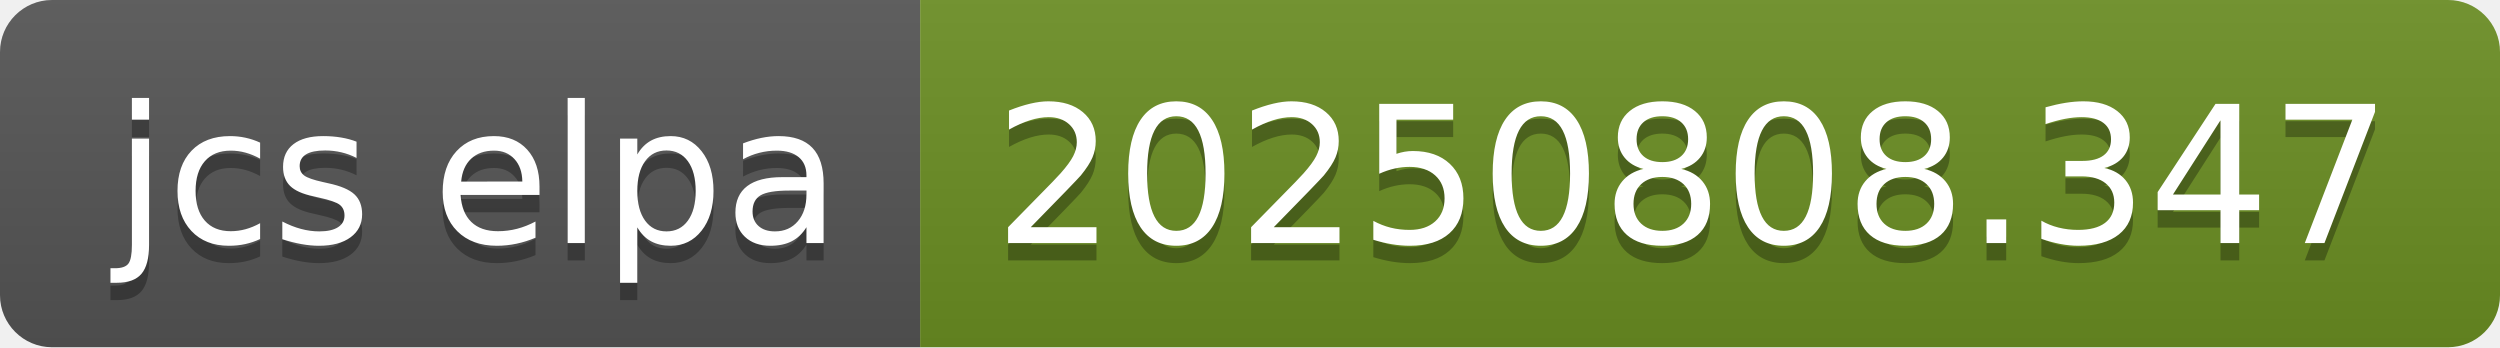
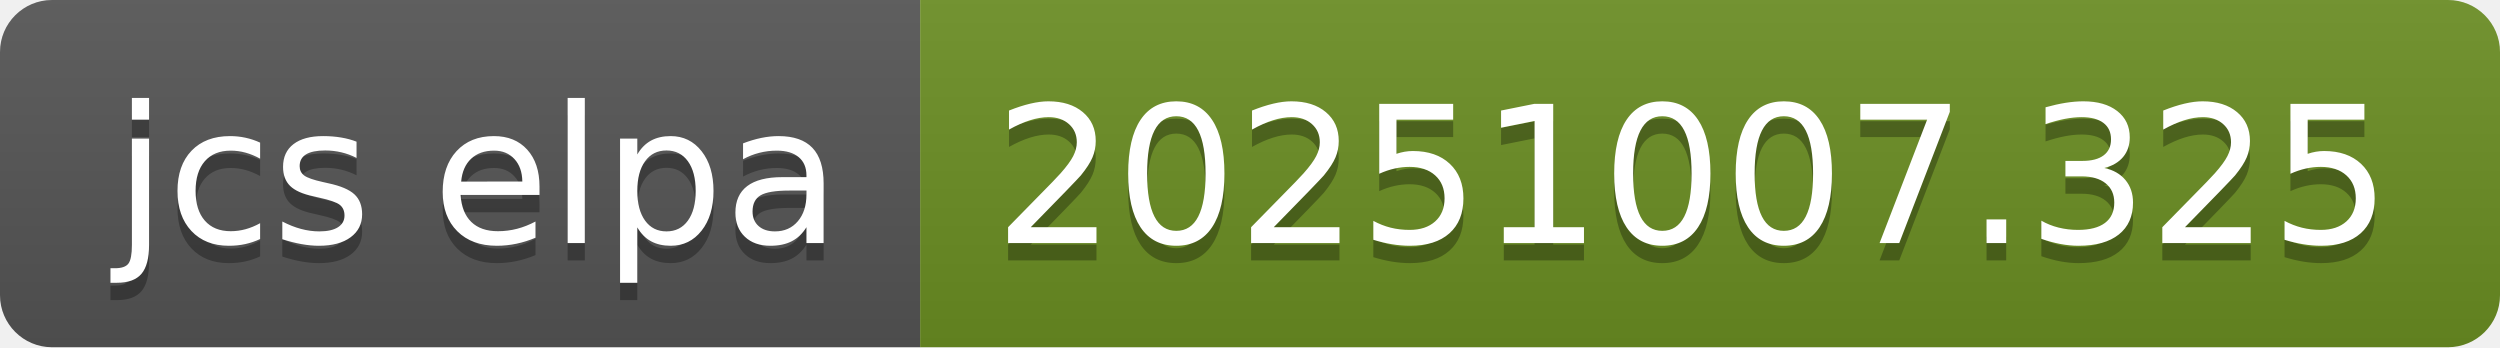
- <svg xmlns="http://www.w3.org/2000/svg" width="144" height="20" role="img" aria-label="jcs elpa: 20250808.347">
+ <svg xmlns="http://www.w3.org/2000/svg" width="144" height="20" role="img" aria-label="jcs elpa: 20251007.325">
  <linearGradient id="s" x2="0" y2="100%">
    <stop offset="0" stop-color="#bbb" stop-opacity=".1" />
    <stop offset="1" stop-opacity=".1" />
  </linearGradient>
  <clipPath id="r">
    <rect width="144" height="20" rx="3" fill="#fff" />
  </clipPath>
  <g clip-path="url(#r)">
    <rect width="53" height="20" fill="#555" />
    <rect x="53" width="91" height="20" fill="#6b8e23" />
    <rect width="144" height="20" fill="url(#s)" />
  </g>
  <g fill="#fff" text-anchor="middle" font-family="Verdana,Geneva,DejaVu Sans,sans-serif" text-rendering="geometricPrecision" font-size="110">
    <text aria-hidden="true" x="275" y="150" fill="#010101" fill-opacity=".3" transform="scale(.1)" textLength="430">jcs elpa</text>
    <text x="275" y="140" transform="scale(.1)" fill="#fff" textLength="430">jcs elpa</text>
-     <text aria-hidden="true" x="975" y="150" fill="#010101" fill-opacity=".3" transform="scale(.1)" textLength="810">20250808.347</text>
-     <text x="975" y="140" transform="scale(.1)" fill="#fff" textLength="810">20250808.347</text>
+     <text aria-hidden="true" x="975" y="150" fill="#010101" fill-opacity=".3" transform="scale(.1)" textLength="810">20251007.325</text>
+     <text x="975" y="140" transform="scale(.1)" fill="#fff" textLength="810">20251007.325</text>
  </g>
</svg>
